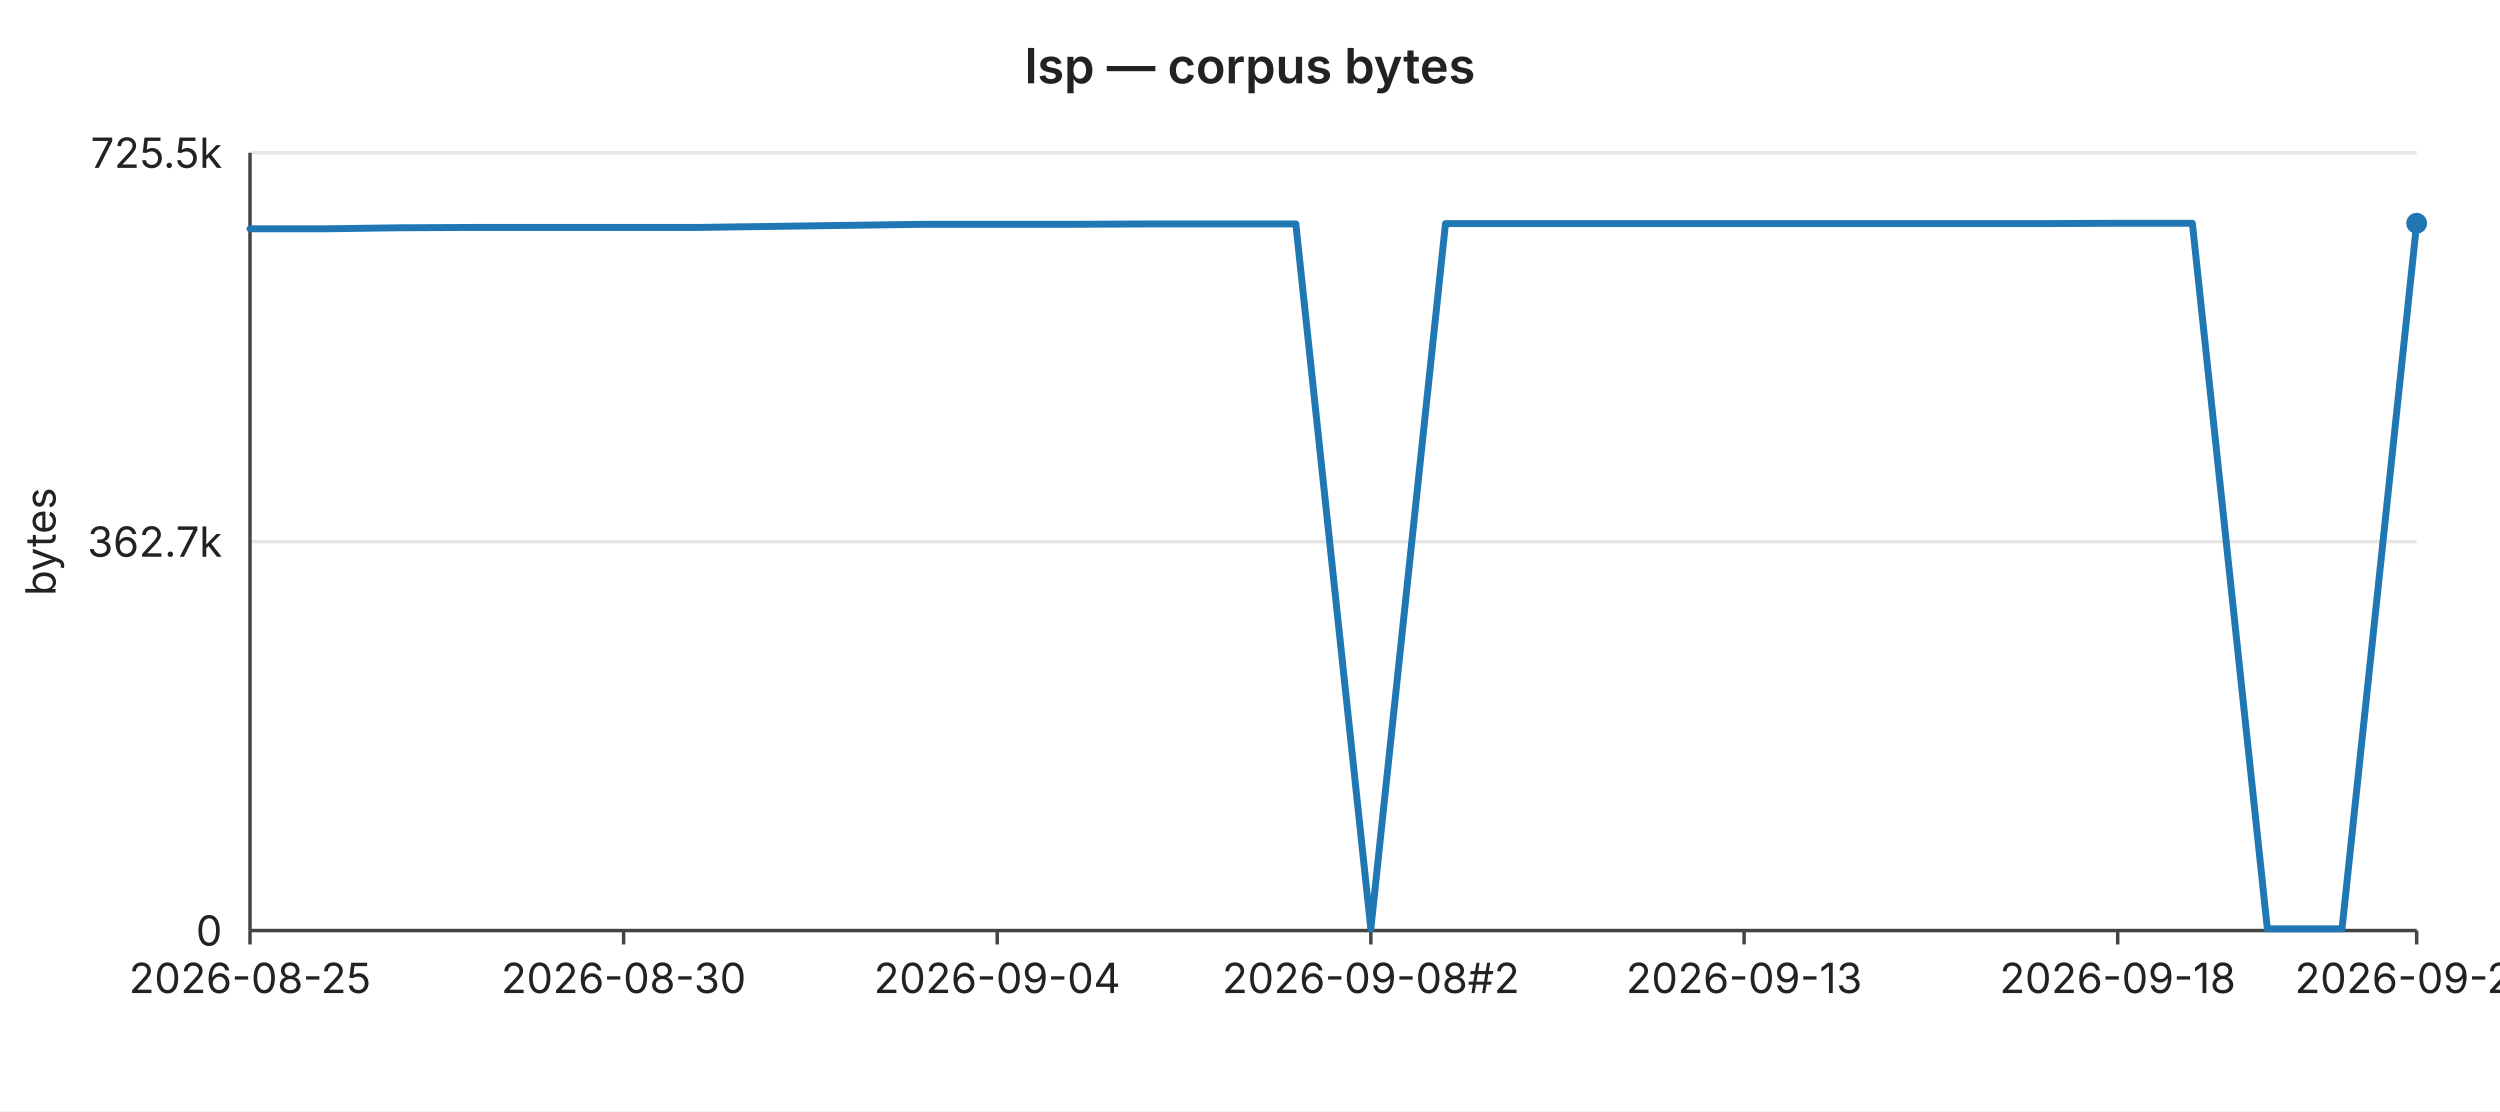
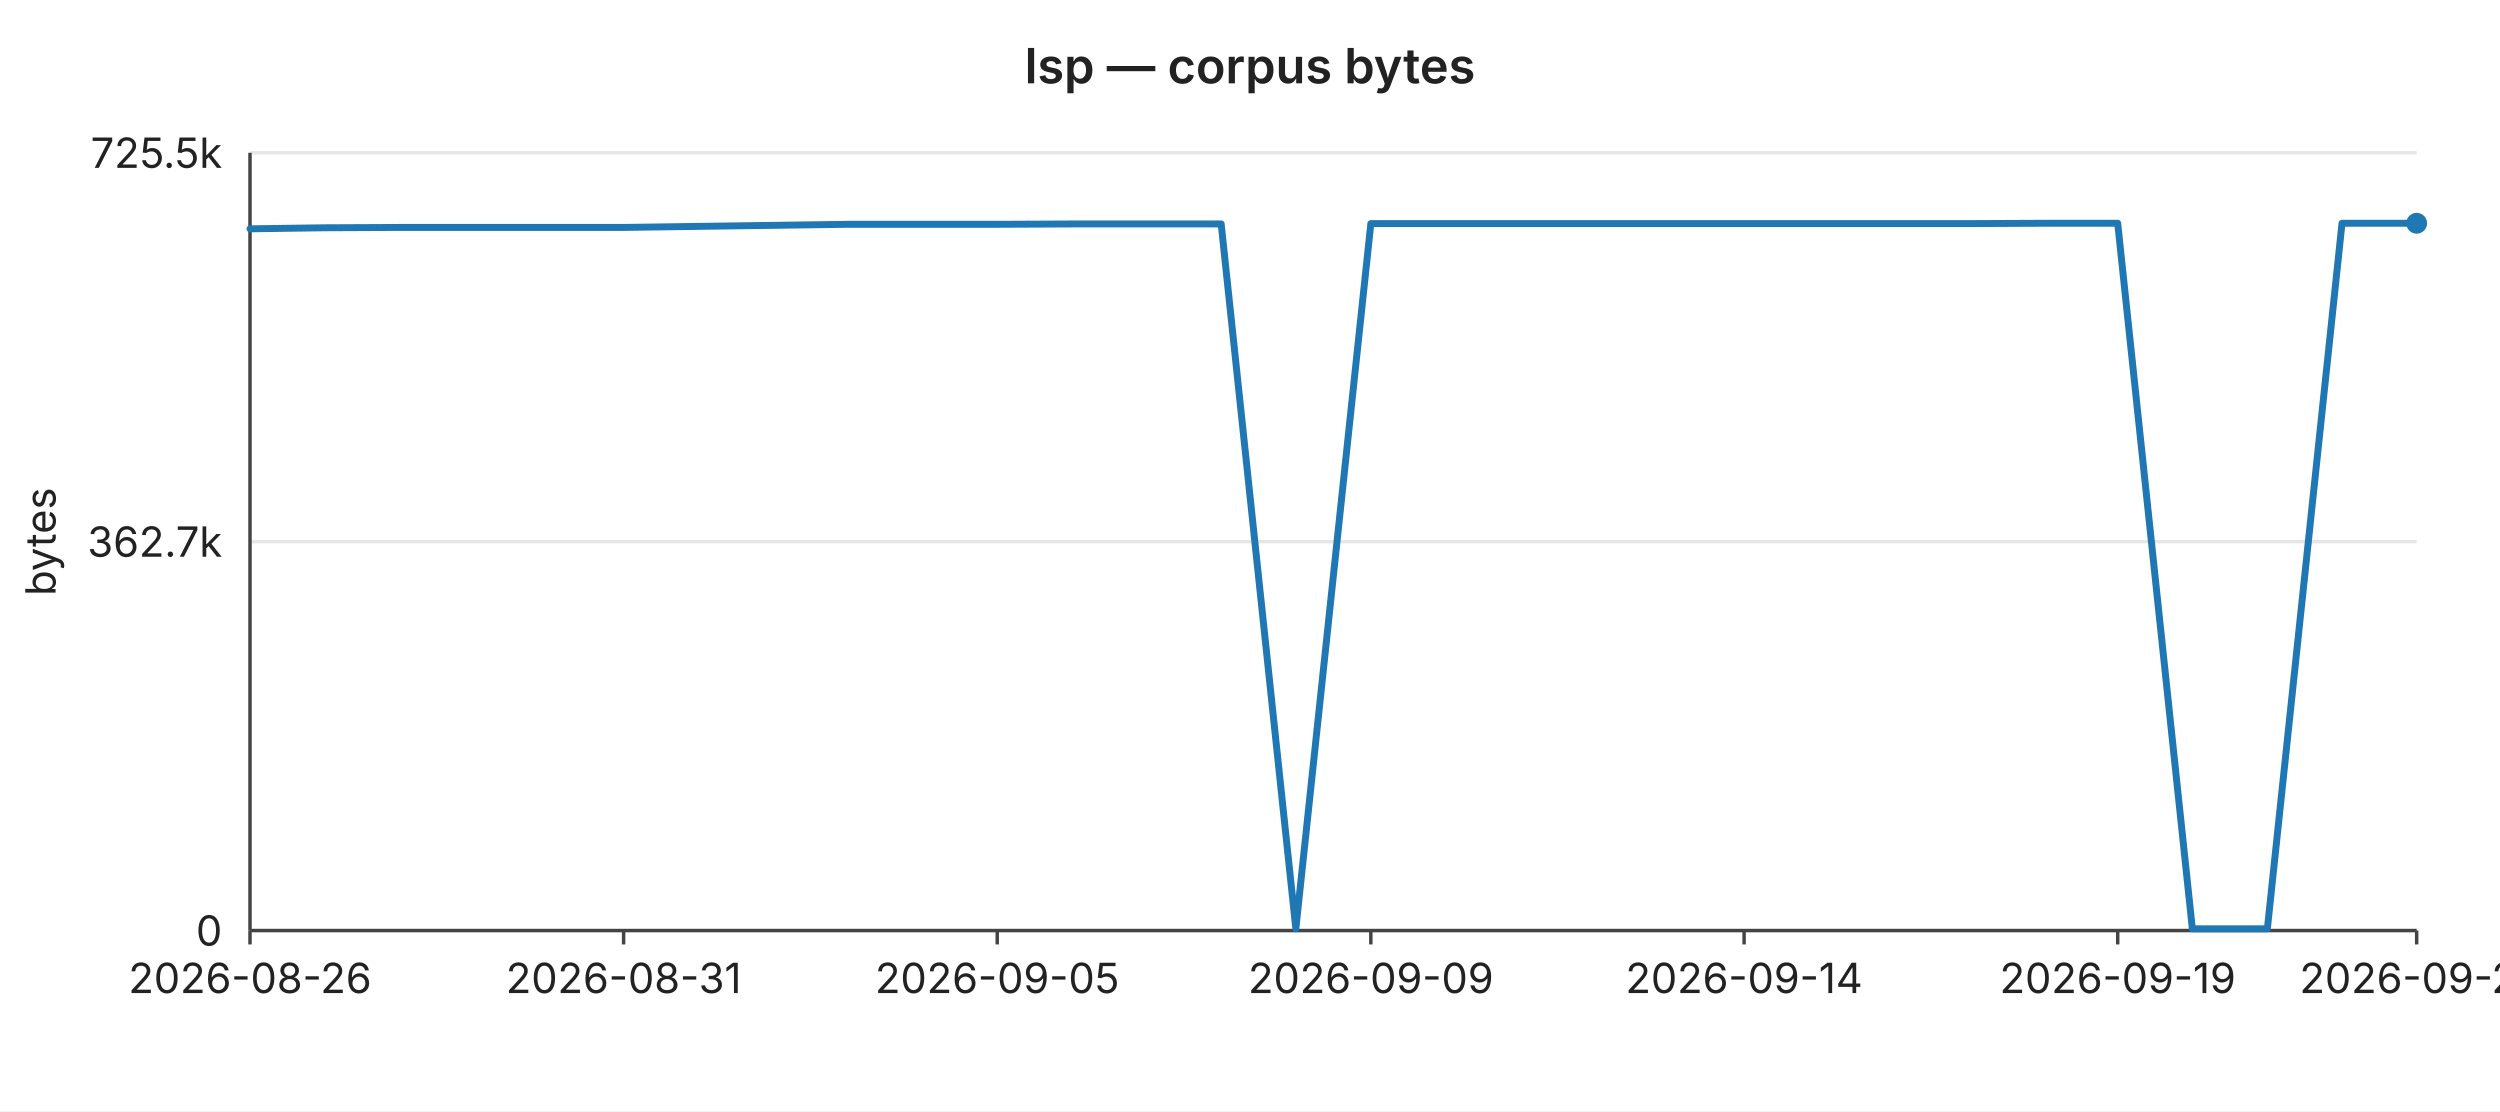
<svg xmlns="http://www.w3.org/2000/svg" width="720" height="320" viewBox="0 0 720 320" font-family="-apple-system,BlinkMacSystemFont,Segoe UI,sans-serif" font-size="12">
  <rect width="720" height="320" fill="#ffffff" />
  <text x="360" y="24" text-anchor="middle" font-size="14" font-weight="600" fill="#222">lsp — corpus bytes</text>
  <line x1="72" y1="44.0" x2="696" y2="44.0" stroke="#e6e6e6" stroke-width="1" />
  <text x="64" y="44.0" text-anchor="end" dominant-baseline="middle" fill="#222">725.5k</text>
  <line x1="72" y1="156.0" x2="696" y2="156.0" stroke="#e6e6e6" stroke-width="1" />
  <text x="64" y="156.0" text-anchor="end" dominant-baseline="middle" fill="#222">362.7k</text>
  <line x1="72" y1="268.0" x2="696" y2="268.0" stroke="#e6e6e6" stroke-width="1" />
  <text x="64" y="268.0" text-anchor="end" dominant-baseline="middle" fill="#222">0</text>
  <text x="16" y="156" text-anchor="middle" fill="#222" transform="rotate(-90 16 156)">bytes</text>
  <line x1="72" y1="44" x2="72" y2="268" stroke="#444" stroke-width="1" />
  <line x1="72" y1="268" x2="696" y2="268" stroke="#444" stroke-width="1" />
  <line x1="72.0" y1="268" x2="72.0" y2="272" stroke="#444" stroke-width="1" />
-   <text x="72.0" y="286" text-anchor="middle" fill="#222">2026-08-25</text>
+   <text x="72.0" y="286" text-anchor="middle" fill="#222">2026-08-26</text>
  <line x1="179.6" y1="268" x2="179.6" y2="272" stroke="#444" stroke-width="1" />
-   <text x="179.6" y="286" text-anchor="middle" fill="#222">2026-08-30</text>
+   <text x="179.6" y="286" text-anchor="middle" fill="#222">2026-08-31</text>
  <line x1="287.2" y1="268" x2="287.2" y2="272" stroke="#444" stroke-width="1" />
-   <text x="287.2" y="286" text-anchor="middle" fill="#222">2026-09-04</text>
+   <text x="287.2" y="286" text-anchor="middle" fill="#222">2026-09-05</text>
  <line x1="394.8" y1="268" x2="394.8" y2="272" stroke="#444" stroke-width="1" />
-   <text x="394.8" y="286" text-anchor="middle" fill="#222">2026-09-08#2</text>
+   <text x="394.8" y="286" text-anchor="middle" fill="#222">2026-09-09</text>
  <line x1="502.3" y1="268" x2="502.3" y2="272" stroke="#444" stroke-width="1" />
-   <text x="502.3" y="286" text-anchor="middle" fill="#222">2026-09-13</text>
+   <text x="502.3" y="286" text-anchor="middle" fill="#222">2026-09-14</text>
  <line x1="609.9" y1="268" x2="609.9" y2="272" stroke="#444" stroke-width="1" />
-   <text x="609.9" y="286" text-anchor="middle" fill="#222">2026-09-18</text>
+   <text x="609.9" y="286" text-anchor="middle" fill="#222">2026-09-19</text>
  <line x1="696.0" y1="268" x2="696.0" y2="272" stroke="#444" stroke-width="1" />
-   <text x="696.0" y="286" text-anchor="middle" fill="#222">2026-09-20</text>
-   <polyline fill="none" stroke="#1f77b4" stroke-width="2" stroke-linejoin="round" stroke-linecap="round" points="72.0,65.9 93.5,65.9 115.0,65.6 136.6,65.5 158.1,65.5 179.6,65.5 201.1,65.5 222.6,65.2 244.1,64.9 265.7,64.6 287.2,64.6 308.7,64.6 330.2,64.5 351.7,64.5 373.2,64.5 394.8,267.5 416.3,64.4 437.8,64.4 459.3,64.4 480.8,64.4 502.3,64.4 523.9,64.4 545.4,64.4 566.9,64.4 588.4,64.4 609.9,64.3 631.4,64.3 653.0,267.5 674.5,267.5 696.0,64.3" />
+   <text x="696.0" y="286" text-anchor="middle" fill="#222">2026-09-21</text>
+   <polyline fill="none" stroke="#1f77b4" stroke-width="2" stroke-linejoin="round" stroke-linecap="round" points="72.0,65.9 93.5,65.6 115.0,65.5 136.6,65.5 158.1,65.5 179.6,65.5 201.1,65.2 222.6,64.9 244.1,64.6 265.7,64.6 287.2,64.6 308.7,64.5 330.2,64.5 351.7,64.5 373.2,267.5 394.8,64.4 416.3,64.4 437.8,64.4 459.3,64.4 480.8,64.4 502.3,64.4 523.9,64.4 545.4,64.4 566.9,64.4 588.4,64.3 609.9,64.3 631.4,267.5 653.0,267.5 674.5,64.3 696.0,64.3" />
  <circle cx="696.0" cy="64.3" r="3" fill="#1f77b4" />
</svg>
